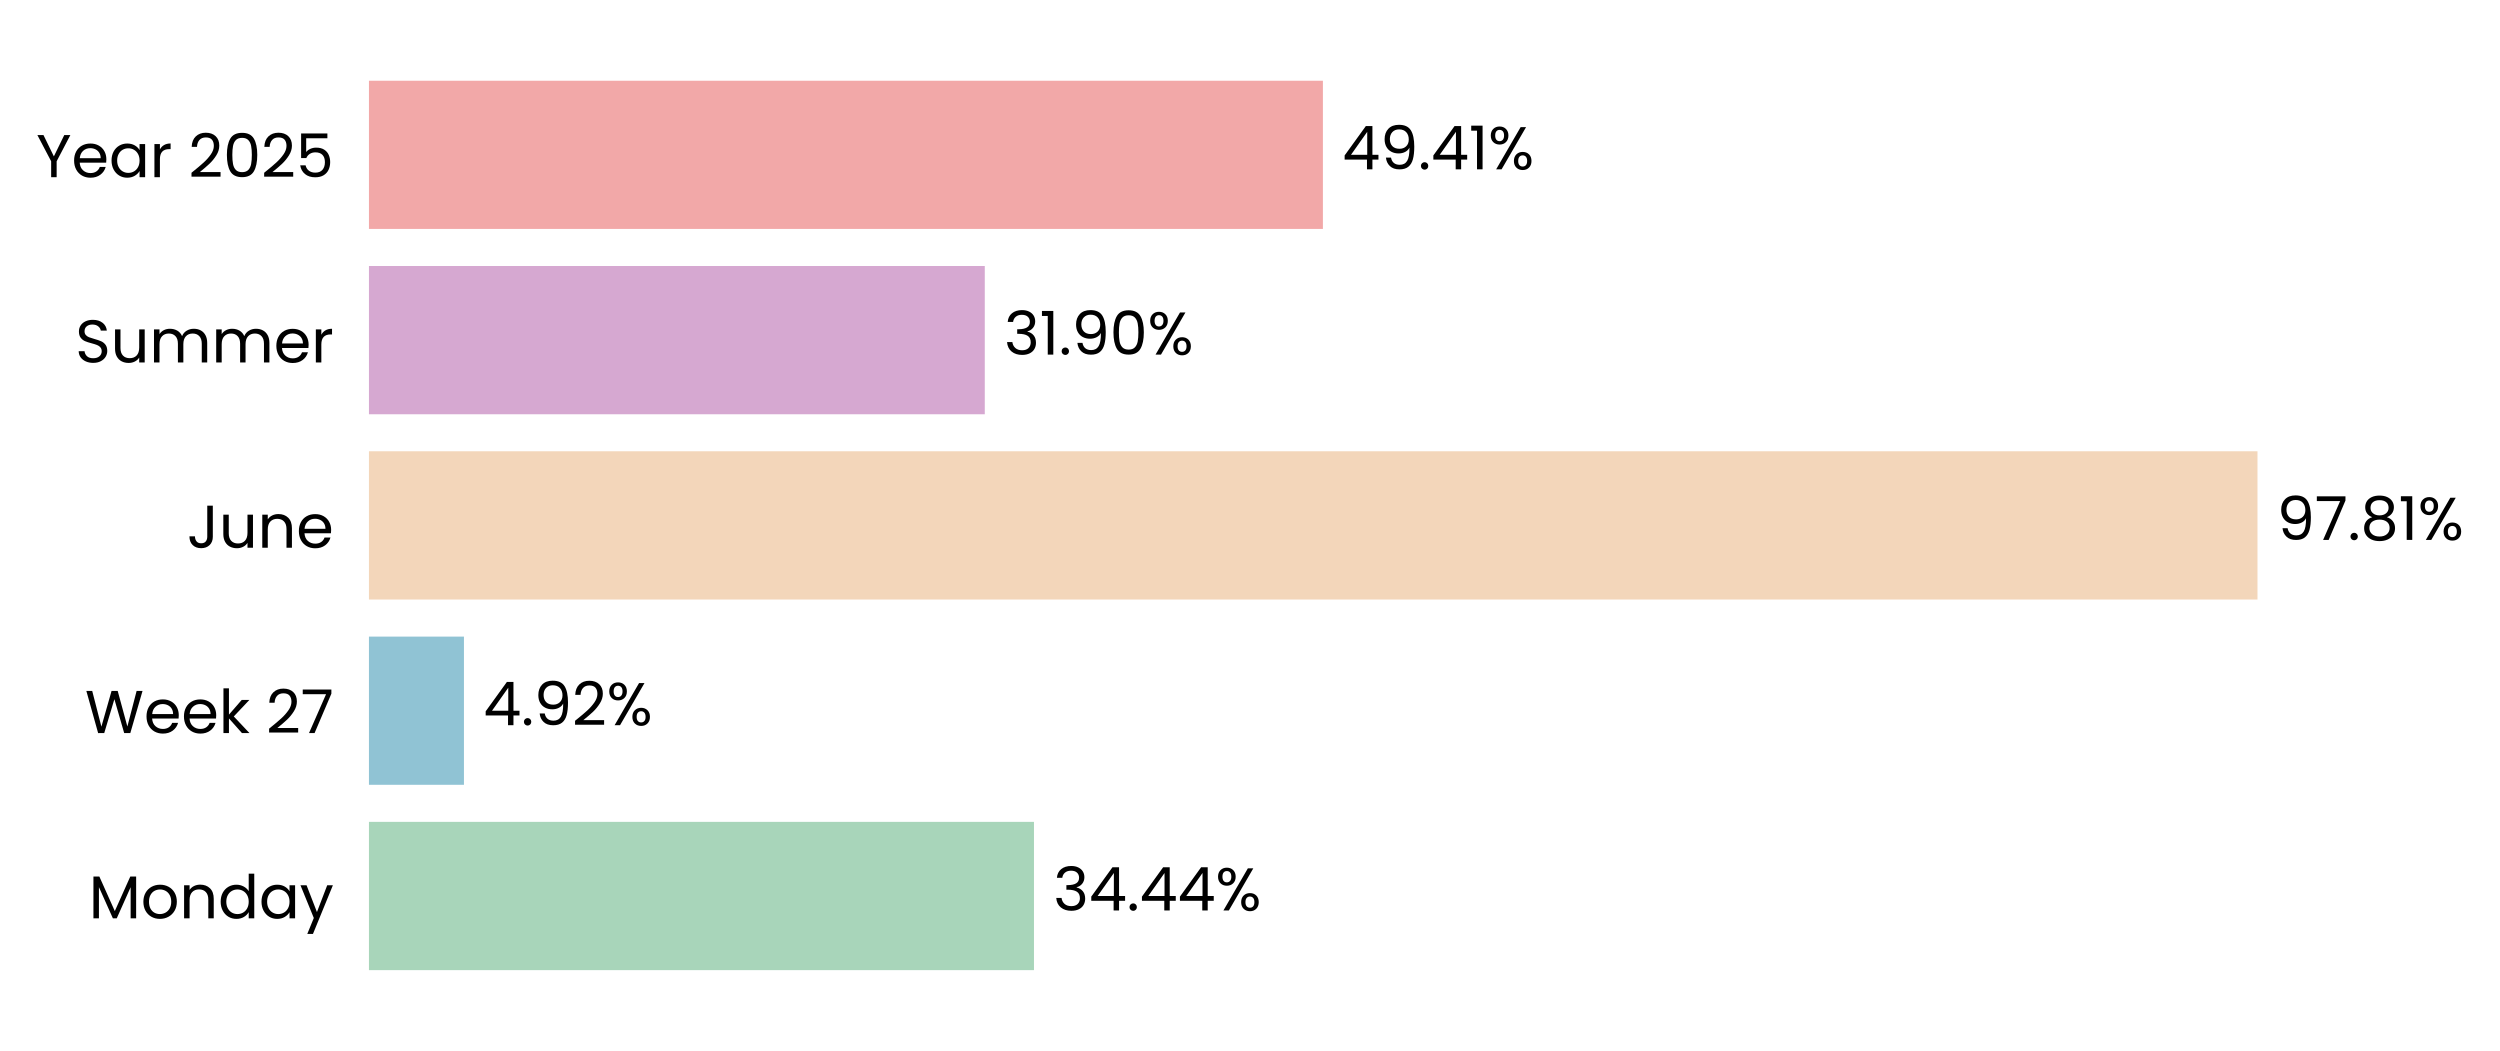
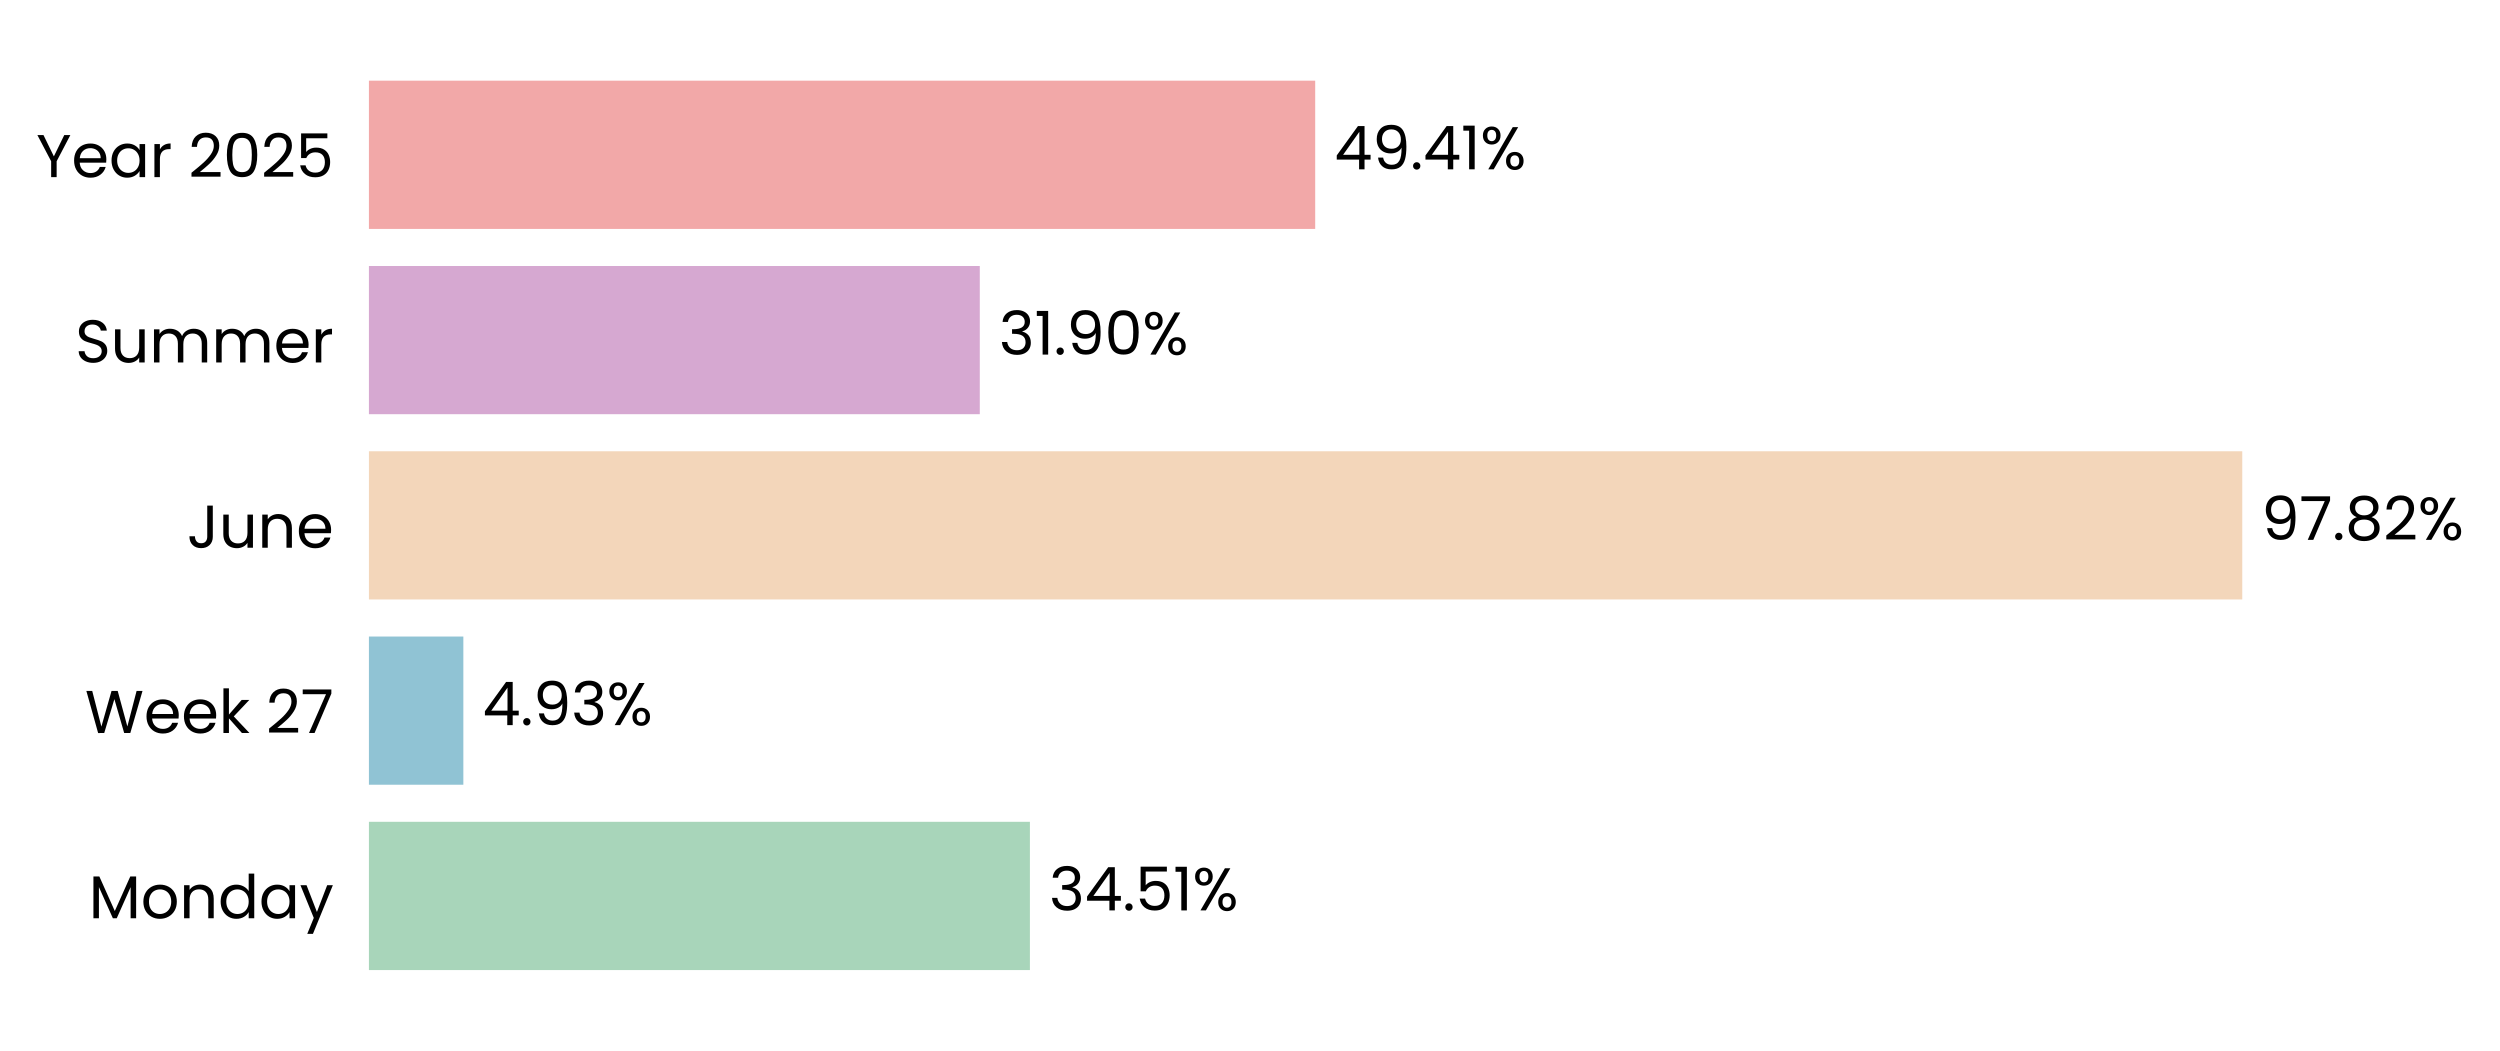
- <svg xmlns="http://www.w3.org/2000/svg" xmlns:xlink="http://www.w3.org/1999/xlink" width="496.755pt" height="208.8pt" viewBox="0 0 496.755 208.8" version="1.1">
+ <svg xmlns="http://www.w3.org/2000/svg" xmlns:xlink="http://www.w3.org/1999/xlink" width="496.791pt" height="208.8pt" viewBox="0 0 496.791 208.8" version="1.1">
  <defs>
    <style type="text/css">*{stroke-linejoin: round; stroke-linecap: butt}</style>
  </defs>
  <g id="figure_1">
    <g id="patch_1">
-       <path d="M 0 208.8  L 496.755 208.8  L 496.755 0  L 0 0  L 0 208.8  z " style="fill: none" />
+       <path d="M 0 208.8  L 496.791 208.8  L 496.791 0  L 0 0  L 0 208.8  z " style="fill: none" />
    </g>
    <g id="axes_1">
      <g id="patch_2">
-         <path d="M 73.311 201.6  L 456.951 201.6  L 456.951 7.2  L 73.311 7.2  L 73.311 201.6  z " style="fill: none" />
+         <path d="M 73.311 201.6  L 453.882 201.6  L 453.882 7.2  L 73.311 7.2  L 73.311 201.6  z " style="fill: none" />
      </g>
      <g id="patch_3">
-         <path d="M 73.311 192.764  L 205.454 192.764  L 205.454 163.309  L 73.311 163.309  z " clip-path="url(#p3623c08b3c)" style="fill: #a8d5ba" />
+         <path d="M 73.311 192.764  L 204.661 192.764  L 204.661 163.309  L 73.311 163.309  z " clip-path="url(#p6d9b53e145)" style="fill: #a8d5ba" />
      </g>
      <g id="patch_4">
-         <path d="M 73.311 155.945  L 92.189 155.945  L 92.189 126.491  L 73.311 126.491  z " clip-path="url(#p3623c08b3c)" style="fill: #90c3d4" />
+         <path d="M 73.311 155.945  L 92.075 155.945  L 92.075 126.491  L 73.311 126.491  z " clip-path="url(#p6d9b53e145)" style="fill: #90c3d4" />
      </g>
      <g id="patch_5">
-         <path d="M 73.311 119.127  L 448.567 119.127  L 448.567 89.673  L 73.311 89.673  z " clip-path="url(#p3623c08b3c)" style="fill: #f3d6ba" />
+         <path d="M 73.311 119.127  L 445.574 119.127  L 445.574 89.673  L 73.311 89.673  z " clip-path="url(#p6d9b53e145)" style="fill: #f3d6ba" />
      </g>
      <g id="patch_6">
-         <path d="M 73.311 82.309  L 195.677 82.309  L 195.677 52.855  L 73.311 52.855  z " clip-path="url(#p3623c08b3c)" style="fill: #d6a8d1" />
+         <path d="M 73.311 82.309  L 194.701 82.309  L 194.701 52.855  L 73.311 52.855  z " clip-path="url(#p6d9b53e145)" style="fill: #d6a8d1" />
      </g>
      <g id="patch_7">
-         <path d="M 73.311 45.491  L 262.865 45.491  L 262.865 16.036  L 73.311 16.036  z " clip-path="url(#p3623c08b3c)" style="fill: #f2a8a8" />
+         <path d="M 73.311 45.491  L 261.35 45.491  L 261.35 16.036  L 73.311 16.036  z " clip-path="url(#p6d9b53e145)" style="fill: #f2a8a8" />
      </g>
      <g id="matplotlib.axis_1">
        <g id="ytick_1">
          <g id="text_1">
            <g transform="translate(17.64187 182.4764) scale(0.12 -0.12)">
              <defs>
                <path id="Poppins-Regular-4d" d="M 5018 4429  L 5018 0  L 4435 0  L 4435 3302  L 2963 0  L 2554 0  L 1075 3309  L 1075 0  L 493 0  L 493 4429  L 1120 4429  L 2758 768  L 4397 4429  L 5018 4429  z " transform="scale(0.015625)" />
                <path id="Poppins-Regular-6f" d="M 2022 -58  Q 1530 -58 1130 166  Q 730 390 502 803  Q 275 1216 275 1760  Q 275 2298 508 2710  Q 742 3123 1145 3344  Q 1549 3565 2048 3565  Q 2547 3565 2950 3344  Q 3354 3123 3587 2713  Q 3821 2304 3821 1760  Q 3821 1216 3581 803  Q 3341 390 2931 166  Q 2522 -58 2022 -58  z M 2022 454  Q 2336 454 2611 601  Q 2886 749 3056 1043  Q 3226 1338 3226 1760  Q 3226 2182 3059 2476  Q 2893 2771 2624 2915  Q 2355 3059 2042 3059  Q 1722 3059 1456 2915  Q 1190 2771 1030 2476  Q 870 2182 870 1760  Q 870 1331 1027 1036  Q 1184 742 1446 598  Q 1709 454 2022 454  z " transform="scale(0.015625)" />
                <path id="Poppins-Regular-6e" d="M 2202 3571  Q 2842 3571 3238 3184  Q 3635 2797 3635 2067  L 3635 0  L 3059 0  L 3059 1984  Q 3059 2509 2796 2787  Q 2534 3066 2080 3066  Q 1619 3066 1347 2778  Q 1075 2490 1075 1939  L 1075 0  L 493 0  L 493 3507  L 1075 3507  L 1075 3008  Q 1248 3277 1545 3424  Q 1843 3571 2202 3571  z " transform="scale(0.015625)" />
                <path id="Poppins-Regular-64" d="M 275 1766  Q 275 2304 492 2710  Q 710 3117 1091 3341  Q 1472 3565 1946 3565  Q 2355 3565 2707 3376  Q 3059 3187 3245 2880  L 3245 4736  L 3834 4736  L 3834 0  L 3245 0  L 3245 659  Q 3072 346 2733 144  Q 2394 -58 1939 -58  Q 1472 -58 1091 172  Q 710 403 492 819  Q 275 1235 275 1766  z M 3245 1760  Q 3245 2157 3085 2451  Q 2925 2746 2653 2902  Q 2381 3059 2054 3059  Q 1728 3059 1459 2905  Q 1190 2752 1030 2457  Q 870 2163 870 1766  Q 870 1363 1030 1065  Q 1190 768 1459 611  Q 1728 454 2054 454  Q 2381 454 2653 611  Q 2925 768 3085 1065  Q 3245 1363 3245 1760  z " transform="scale(0.015625)" />
                <path id="Poppins-Regular-61" d="M 275 1766  Q 275 2304 492 2710  Q 710 3117 1091 3341  Q 1472 3565 1939 3565  Q 2400 3565 2739 3366  Q 3078 3168 3245 2867  L 3245 3507  L 3834 3507  L 3834 0  L 3245 0  L 3245 653  Q 3072 346 2729 144  Q 2387 -58 1933 -58  Q 1466 -58 1088 172  Q 710 403 492 819  Q 275 1235 275 1766  z M 3245 1760  Q 3245 2157 3085 2451  Q 2925 2746 2653 2902  Q 2381 3059 2054 3059  Q 1728 3059 1459 2905  Q 1190 2752 1030 2457  Q 870 2163 870 1766  Q 870 1363 1030 1065  Q 1190 768 1459 611  Q 1728 454 2054 454  Q 2381 454 2653 611  Q 2925 768 3085 1065  Q 3245 1363 3245 1760  z " transform="scale(0.015625)" />
                <path id="Poppins-Regular-79" d="M 3514 3507  L 1402 -1651  L 800 -1651  L 1491 38  L 77 3507  L 723 3507  L 1824 666  L 2912 3507  L 3514 3507  z " transform="scale(0.015625)" />
              </defs>
              <use xlink:href="#Poppins-Regular-4d" />
              <use xlink:href="#Poppins-Regular-6f" transform="translate(86.09999 0)" />
              <use xlink:href="#Poppins-Regular-6e" transform="translate(150.1 0)" />
              <use xlink:href="#Poppins-Regular-64" transform="translate(214.1 0)" />
              <use xlink:href="#Poppins-Regular-61" transform="translate(281.7 0)" />
              <use xlink:href="#Poppins-Regular-79" transform="translate(349.2999 0)" />
            </g>
          </g>
        </g>
        <g id="ytick_2">
          <g id="text_2">
            <g transform="translate(16.88437 145.6582) scale(0.12 -0.12)">
              <defs>
                <path id="Poppins-Regular-57" d="M 6099 4461  L 4806 0  L 4154 0  L 3117 3590  L 2042 0  L 1395 -6  L 147 4461  L 768 4461  L 1741 678  L 2816 4461  L 3469 4461  L 4493 691  L 5472 4461  L 6099 4461  z " transform="scale(0.015625)" />
                <path id="Poppins-Regular-65" d="M 3693 1888  Q 3693 1722 3674 1536  L 870 1536  Q 902 1018 1225 726  Q 1549 435 2010 435  Q 2387 435 2640 611  Q 2893 787 2995 1082  L 3622 1082  Q 3482 576 3059 259  Q 2637 -58 2010 -58  Q 1510 -58 1116 166  Q 723 390 499 803  Q 275 1216 275 1760  Q 275 2304 492 2713  Q 710 3123 1104 3344  Q 1498 3565 2010 3565  Q 2509 3565 2893 3347  Q 3277 3130 3485 2749  Q 3693 2368 3693 1888  z M 3091 2010  Q 3091 2342 2944 2582  Q 2797 2822 2544 2947  Q 2291 3072 1984 3072  Q 1542 3072 1232 2790  Q 922 2509 877 2010  L 3091 2010  z " transform="scale(0.015625)" />
                <path id="Poppins-Regular-6b" d="M 2451 0  L 1075 1549  L 1075 0  L 493 0  L 493 4736  L 1075 4736  L 1075 1952  L 2426 3507  L 3238 3507  L 1587 1760  L 3245 0  L 2451 0  z " transform="scale(0.015625)" />
                <path id="Poppins-Regular-20" transform="scale(0.015625)" />
                <path id="Poppins-Regular-32" d="M 326 467  Q 1139 1120 1600 1539  Q 2061 1958 2377 2416  Q 2694 2874 2694 3315  Q 2694 3731 2492 3971  Q 2291 4211 1843 4211  Q 1408 4211 1168 3939  Q 928 3667 909 3213  L 346 3213  Q 371 3930 780 4320  Q 1190 4710 1837 4710  Q 2496 4710 2883 4345  Q 3270 3981 3270 3341  Q 3270 2810 2953 2307  Q 2637 1805 2233 1424  Q 1830 1043 1203 538  L 3405 538  L 3405 51  L 326 51  L 326 467  z " transform="scale(0.015625)" />
                <path id="Poppins-Regular-37" d="M 3245 4173  L 1466 0  L 877 0  L 2682 4115  L 211 4115  L 211 4614  L 3245 4614  L 3245 4173  z " transform="scale(0.015625)" />
              </defs>
              <use xlink:href="#Poppins-Regular-57" />
              <use xlink:href="#Poppins-Regular-65" transform="translate(97.59999 0)" />
              <use xlink:href="#Poppins-Regular-65" transform="translate(159.6 0)" />
              <use xlink:href="#Poppins-Regular-6b" transform="translate(221.6 0)" />
              <use xlink:href="#Poppins-Regular-20" transform="translate(273.0999 0)" />
              <use xlink:href="#Poppins-Regular-32" transform="translate(299.7999 0)" />
              <use xlink:href="#Poppins-Regular-37" transform="translate(357.2999 0)" />
            </g>
          </g>
        </g>
        <g id="ytick_3">
          <g id="text_3">
            <g transform="translate(37.15125 108.84) scale(0.12 -0.12)">
              <defs>
                <path id="Poppins-Regular-4a" d="M 2739 4461  L 2739 1165  Q 2739 614 2400 284  Q 2061 -45 1504 -45  Q 941 -45 601 291  Q 262 627 262 1210  L 845 1210  Q 851 883 1014 678  Q 1178 474 1504 474  Q 1830 474 1990 669  Q 2150 864 2150 1165  L 2150 4461  L 2739 4461  z " transform="scale(0.015625)" />
                <path id="Poppins-Regular-75" d="M 3603 3507  L 3603 0  L 3021 0  L 3021 518  Q 2854 250 2556 99  Q 2259 -51 1901 -51  Q 1491 -51 1164 118  Q 838 288 649 627  Q 461 966 461 1453  L 461 3507  L 1037 3507  L 1037 1530  Q 1037 1011 1299 732  Q 1562 454 2016 454  Q 2483 454 2752 742  Q 3021 1030 3021 1581  L 3021 3507  L 3603 3507  z " transform="scale(0.015625)" />
              </defs>
              <use xlink:href="#Poppins-Regular-4a" />
              <use xlink:href="#Poppins-Regular-75" transform="translate(52.99999 0)" />
              <use xlink:href="#Poppins-Regular-6e" transform="translate(117 0)" />
              <use xlink:href="#Poppins-Regular-65" transform="translate(181 0)" />
            </g>
          </g>
        </g>
        <g id="ytick_4">
          <g id="text_4">
            <g transform="translate(14.95125 72.02182) scale(0.12 -0.12)">
              <defs>
                <path id="Poppins-Regular-53" d="M 1907 -45  Q 1466 -45 1117 112  Q 768 269 569 547  Q 371 826 365 1190  L 986 1190  Q 1018 877 1245 662  Q 1472 448 1907 448  Q 2323 448 2563 656  Q 2803 864 2803 1190  Q 2803 1446 2662 1606  Q 2522 1766 2310 1849  Q 2099 1933 1741 2029  Q 1299 2144 1033 2259  Q 768 2374 579 2620  Q 390 2867 390 3283  Q 390 3648 576 3929  Q 762 4211 1098 4364  Q 1434 4518 1869 4518  Q 2496 4518 2896 4204  Q 3296 3891 3347 3373  L 2707 3373  Q 2675 3629 2438 3824  Q 2202 4019 1811 4019  Q 1446 4019 1216 3830  Q 986 3642 986 3302  Q 986 3059 1123 2905  Q 1261 2752 1462 2672  Q 1664 2592 2029 2490  Q 2470 2368 2739 2249  Q 3008 2131 3200 1884  Q 3392 1638 3392 1216  Q 3392 890 3219 602  Q 3046 314 2707 134  Q 2368 -45 1907 -45  z " transform="scale(0.015625)" />
                <path id="Poppins-Regular-6d" d="M 4710 3571  Q 5120 3571 5440 3401  Q 5760 3232 5945 2893  Q 6131 2554 6131 2067  L 6131 0  L 5555 0  L 5555 1984  Q 5555 2509 5296 2787  Q 5037 3066 4595 3066  Q 4141 3066 3872 2774  Q 3603 2483 3603 1933  L 3603 0  L 3027 0  L 3027 1984  Q 3027 2509 2768 2787  Q 2509 3066 2067 3066  Q 1613 3066 1344 2774  Q 1075 2483 1075 1933  L 1075 0  L 493 0  L 493 3507  L 1075 3507  L 1075 3002  Q 1248 3277 1539 3424  Q 1830 3571 2182 3571  Q 2624 3571 2963 3372  Q 3302 3174 3469 2790  Q 3616 3162 3955 3366  Q 4294 3571 4710 3571  z " transform="scale(0.015625)" />
                <path id="Poppins-Regular-72" d="M 1075 2938  Q 1229 3238 1513 3404  Q 1798 3571 2208 3571  L 2208 2970  L 2054 2970  Q 1075 2970 1075 1907  L 1075 0  L 493 0  L 493 3507  L 1075 3507  L 1075 2938  z " transform="scale(0.015625)" />
              </defs>
              <use xlink:href="#Poppins-Regular-53" />
              <use xlink:href="#Poppins-Regular-75" transform="translate(58.7 0)" />
              <use xlink:href="#Poppins-Regular-6d" transform="translate(122.7 0)" />
              <use xlink:href="#Poppins-Regular-6d" transform="translate(225.7 0)" />
              <use xlink:href="#Poppins-Regular-65" transform="translate(328.7 0)" />
              <use xlink:href="#Poppins-Regular-72" transform="translate(390.6999 0)" />
            </g>
          </g>
        </g>
        <g id="ytick_5">
          <g id="text_5">
            <g transform="translate(7.2 35.20364) scale(0.12 -0.12)">
              <defs>
                <path id="Poppins-Regular-59" d="M 3616 4461  L 2163 1683  L 2163 0  L 1581 0  L 1581 1683  L 122 4461  L 768 4461  L 1869 2202  L 2970 4461  L 3616 4461  z " transform="scale(0.015625)" />
                <path id="Poppins-Regular-30" d="M 397 2362  Q 397 3462 755 4080  Q 1114 4698 2010 4698  Q 2899 4698 3257 4080  Q 3616 3462 3616 2362  Q 3616 1242 3257 621  Q 2899 0 2010 0  Q 1114 0 755 621  Q 397 1242 397 2362  z M 3040 2362  Q 3040 2918 2966 3305  Q 2893 3693 2665 3929  Q 2438 4166 2010 4166  Q 1574 4166 1347 3929  Q 1120 3693 1046 3305  Q 973 2918 973 2362  Q 973 1786 1046 1395  Q 1120 1005 1347 768  Q 1574 531 2010 531  Q 2438 531 2665 768  Q 2893 1005 2966 1395  Q 3040 1786 3040 2362  z " transform="scale(0.015625)" />
                <path id="Poppins-Regular-35" d="M 3347 4122  L 1101 4122  L 1101 2662  Q 1248 2867 1536 2998  Q 1824 3130 2157 3130  Q 2688 3130 3021 2909  Q 3354 2688 3498 2339  Q 3642 1990 3642 1600  Q 3642 1139 3469 774  Q 3296 410 2941 198  Q 2586 -13 2061 -13  Q 1389 -13 973 332  Q 557 678 467 1254  L 1037 1254  Q 1120 890 1389 685  Q 1658 480 2067 480  Q 2573 480 2829 784  Q 3085 1088 3085 1587  Q 3085 2086 2829 2358  Q 2573 2630 2074 2630  Q 1734 2630 1481 2467  Q 1229 2304 1114 2022  L 563 2022  L 563 4634  L 3347 4634  L 3347 4122  z " transform="scale(0.015625)" />
              </defs>
              <use xlink:href="#Poppins-Regular-59" />
              <use xlink:href="#Poppins-Regular-65" transform="translate(58.39999 0)" />
              <use xlink:href="#Poppins-Regular-61" transform="translate(120.4 0)" />
              <use xlink:href="#Poppins-Regular-72" transform="translate(188 0)" />
              <use xlink:href="#Poppins-Regular-20" transform="translate(225.3 0)" />
              <use xlink:href="#Poppins-Regular-32" transform="translate(252 0)" />
              <use xlink:href="#Poppins-Regular-30" transform="translate(309.4999 0)" />
              <use xlink:href="#Poppins-Regular-32" transform="translate(372.2999 0)" />
              <use xlink:href="#Poppins-Regular-35" transform="translate(429.7999 0)" />
            </g>
          </g>
        </g>
      </g>
      <g id="text_6">
-         <g transform="translate(209.2901 180.9164) scale(0.12 -0.12)">
+         <g transform="translate(208.4666 180.9164) scale(0.12 -0.12)">
          <defs>
            <path id="Poppins-Regular-33" d="M 384 3462  Q 429 4051 838 4384  Q 1248 4717 1901 4717  Q 2336 4717 2653 4560  Q 2970 4403 3133 4134  Q 3296 3866 3296 3526  Q 3296 3130 3069 2842  Q 2842 2554 2477 2470  L 2477 2438  Q 2893 2336 3136 2035  Q 3379 1734 3379 1248  Q 3379 883 3212 592  Q 3046 301 2713 134  Q 2381 -32 1914 -32  Q 1235 -32 800 323  Q 365 678 314 1331  L 877 1331  Q 922 947 1190 704  Q 1459 461 1907 461  Q 2355 461 2588 694  Q 2822 928 2822 1299  Q 2822 1779 2502 1990  Q 2182 2202 1536 2202  L 1389 2202  L 1389 2688  L 1542 2688  Q 2131 2694 2432 2883  Q 2733 3072 2733 3469  Q 2733 3808 2512 4013  Q 2291 4218 1882 4218  Q 1485 4218 1241 4013  Q 998 3808 954 3462  L 384 3462  z " transform="scale(0.015625)" />
            <path id="Poppins-Regular-34" d="M 256 1030  L 256 1472  L 2502 4582  L 3200 4582  L 3200 1536  L 3840 1536  L 3840 1030  L 3200 1030  L 3200 0  L 2624 0  L 2624 1030  L 256 1030  z M 2650 3974  L 928 1536  L 2650 1536  L 2650 3974  z " transform="scale(0.015625)" />
            <path id="Poppins-Regular-2e" d="M 678 -38  Q 512 -38 397 77  Q 282 192 282 358  Q 282 525 397 640  Q 512 755 678 755  Q 838 755 950 640  Q 1062 525 1062 358  Q 1062 192 950 77  Q 838 -38 678 -38  z " transform="scale(0.015625)" />
+             <path id="Poppins-Regular-31" d="M 243 4096  L 243 4627  L 1446 4627  L 1446 0  L 858 0  L 858 4096  L 243 4096  z " transform="scale(0.015625)" />
            <path id="Poppins-Regular-25" d="M 269 3584  Q 269 4019 531 4278  Q 794 4538 1203 4538  Q 1613 4538 1875 4278  Q 2138 4019 2138 3584  Q 2138 3142 1875 2883  Q 1613 2624 1203 2624  Q 794 2624 531 2883  Q 269 3142 269 3584  z M 4006 4467  L 1414 0  L 838 0  L 3430 4467  L 4006 4467  z M 1203 4179  Q 986 4179 861 4028  Q 736 3878 736 3584  Q 736 3290 861 3136  Q 986 2982 1203 2982  Q 1421 2982 1549 3139  Q 1677 3296 1677 3584  Q 1677 3878 1549 4028  Q 1421 4179 1203 4179  z M 2720 883  Q 2720 1325 2982 1584  Q 3245 1843 3654 1843  Q 4064 1843 4323 1584  Q 4582 1325 4582 883  Q 4582 448 4323 185  Q 4064 -77 3654 -77  Q 3245 -77 2982 182  Q 2720 442 2720 883  z M 3648 1478  Q 3430 1478 3302 1328  Q 3174 1178 3174 883  Q 3174 595 3302 444  Q 3430 294 3648 294  Q 3866 294 3994 444  Q 4122 595 4122 883  Q 4122 1178 3994 1328  Q 3866 1478 3648 1478  z " transform="scale(0.015625)" />
          </defs>
          <use xlink:href="#Poppins-Regular-33" />
          <use xlink:href="#Poppins-Regular-34" transform="translate(58.89999 0)" />
          <use xlink:href="#Poppins-Regular-2e" transform="translate(121.8 0)" />
-           <use xlink:href="#Poppins-Regular-34" transform="translate(142.8 0)" />
-           <use xlink:href="#Poppins-Regular-34" transform="translate(205.7 0)" />
-           <use xlink:href="#Poppins-Regular-25" transform="translate(268.6 0)" />
+           <use xlink:href="#Poppins-Regular-35" transform="translate(142.8 0)" />
+           <use xlink:href="#Poppins-Regular-31" transform="translate(205.6 0)" />
+           <use xlink:href="#Poppins-Regular-25" transform="translate(237.5999 0)" />
        </g>
      </g>
      <g id="text_7">
-         <g transform="translate(96.02513 144.0982) scale(0.12 -0.12)">
+         <g transform="translate(95.88118 144.0982) scale(0.12 -0.12)">
          <defs>
            <path id="Poppins-Regular-39" d="M 1146 1242  Q 1210 877 1443 678  Q 1677 480 2074 480  Q 2605 480 2857 896  Q 3110 1312 3098 2298  Q 2963 2010 2649 1846  Q 2336 1683 1952 1683  Q 1523 1683 1187 1859  Q 851 2035 659 2374  Q 467 2714 467 3194  Q 467 3878 864 4297  Q 1261 4717 1990 4717  Q 2886 4717 3248 4134  Q 3610 3552 3610 2400  Q 3610 1594 3466 1069  Q 3322 544 2979 269  Q 2637 -6 2042 -6  Q 1389 -6 1024 346  Q 659 698 608 1242  L 1146 1242  z M 2048 2176  Q 2477 2176 2752 2441  Q 3027 2707 3027 3162  Q 3027 3642 2758 3936  Q 2490 4230 2003 4230  Q 1555 4230 1289 3948  Q 1024 3667 1024 3206  Q 1024 2739 1286 2457  Q 1549 2176 2048 2176  z " transform="scale(0.015625)" />
          </defs>
          <use xlink:href="#Poppins-Regular-34" />
          <use xlink:href="#Poppins-Regular-2e" transform="translate(62.89999 0)" />
          <use xlink:href="#Poppins-Regular-39" transform="translate(83.89998 0)" />
-           <use xlink:href="#Poppins-Regular-32" transform="translate(146.9 0)" />
-           <use xlink:href="#Poppins-Regular-25" transform="translate(204.3999 0)" />
+           <use xlink:href="#Poppins-Regular-33" transform="translate(146.9 0)" />
+           <use xlink:href="#Poppins-Regular-25" transform="translate(205.8 0)" />
        </g>
      </g>
      <g id="text_8">
-         <g transform="translate(452.4037 107.28) scale(0.12 -0.12)">
+         <g transform="translate(449.3799 107.28) scale(0.12 -0.12)">
          <defs>
            <path id="Poppins-Regular-38" d="M 1242 2406  Q 883 2547 691 2816  Q 499 3085 499 3469  Q 499 3814 672 4092  Q 845 4371 1187 4534  Q 1530 4698 2016 4698  Q 2502 4698 2844 4534  Q 3187 4371 3363 4092  Q 3539 3814 3539 3469  Q 3539 3098 3340 2819  Q 3142 2541 2797 2406  Q 3194 2285 3427 1981  Q 3661 1677 3661 1248  Q 3661 832 3456 521  Q 3251 211 2876 41  Q 2502 -128 2016 -128  Q 1530 -128 1162 41  Q 794 211 589 521  Q 384 832 384 1248  Q 384 1677 614 1984  Q 845 2291 1242 2406  z M 2976 3398  Q 2976 3789 2720 4000  Q 2464 4211 2016 4211  Q 1574 4211 1318 4000  Q 1062 3789 1062 3392  Q 1062 3034 1328 2816  Q 1594 2598 2016 2598  Q 2445 2598 2710 2819  Q 2976 3040 2976 3398  z M 2016 2150  Q 1542 2150 1241 1929  Q 941 1709 941 1267  Q 941 858 1232 608  Q 1523 358 2016 358  Q 2509 358 2797 608  Q 3085 858 3085 1267  Q 3085 1696 2790 1923  Q 2496 2150 2016 2150  z " transform="scale(0.015625)" />
-             <path id="Poppins-Regular-31" d="M 243 4096  L 243 4627  L 1446 4627  L 1446 0  L 858 0  L 858 4096  L 243 4096  z " transform="scale(0.015625)" />
          </defs>
          <use xlink:href="#Poppins-Regular-39" />
          <use xlink:href="#Poppins-Regular-37" transform="translate(62.99999 0)" />
          <use xlink:href="#Poppins-Regular-2e" transform="translate(117.6 0)" />
          <use xlink:href="#Poppins-Regular-38" transform="translate(138.6 0)" />
-           <use xlink:href="#Poppins-Regular-31" transform="translate(201.7 0)" />
-           <use xlink:href="#Poppins-Regular-25" transform="translate(233.6999 0)" />
+           <use xlink:href="#Poppins-Regular-32" transform="translate(201.7 0)" />
+           <use xlink:href="#Poppins-Regular-25" transform="translate(259.1999 0)" />
        </g>
      </g>
      <g id="text_9">
-         <g transform="translate(199.5138 70.46182) scale(0.12 -0.12)">
+         <g transform="translate(198.507 70.46182) scale(0.12 -0.12)">
          <use xlink:href="#Poppins-Regular-33" />
          <use xlink:href="#Poppins-Regular-31" transform="translate(58.89999 0)" />
          <use xlink:href="#Poppins-Regular-2e" transform="translate(90.89998 0)" />
          <use xlink:href="#Poppins-Regular-39" transform="translate(111.9 0)" />
          <use xlink:href="#Poppins-Regular-30" transform="translate(174.8999 0)" />
          <use xlink:href="#Poppins-Regular-25" transform="translate(237.6999 0)" />
        </g>
      </g>
      <g id="text_10">
-         <g transform="translate(266.7017 33.64364) scale(0.12 -0.12)">
+         <g transform="translate(265.1553 33.64364) scale(0.12 -0.12)">
          <use xlink:href="#Poppins-Regular-34" />
          <use xlink:href="#Poppins-Regular-39" transform="translate(62.89999 0)" />
          <use xlink:href="#Poppins-Regular-2e" transform="translate(125.9 0)" />
          <use xlink:href="#Poppins-Regular-34" transform="translate(146.9 0)" />
          <use xlink:href="#Poppins-Regular-31" transform="translate(209.8 0)" />
          <use xlink:href="#Poppins-Regular-25" transform="translate(241.7999 0)" />
        </g>
      </g>
    </g>
  </g>
  <defs>
-     <clipPath id="p3623c08b3c">
-       <rect x="73.311" y="7.2" width="383.639" height="194.4" />
+     <clipPath id="p6d9b53e145">
+       <rect x="73.311" y="7.2" width="380.57" height="194.4" />
    </clipPath>
  </defs>
</svg>
